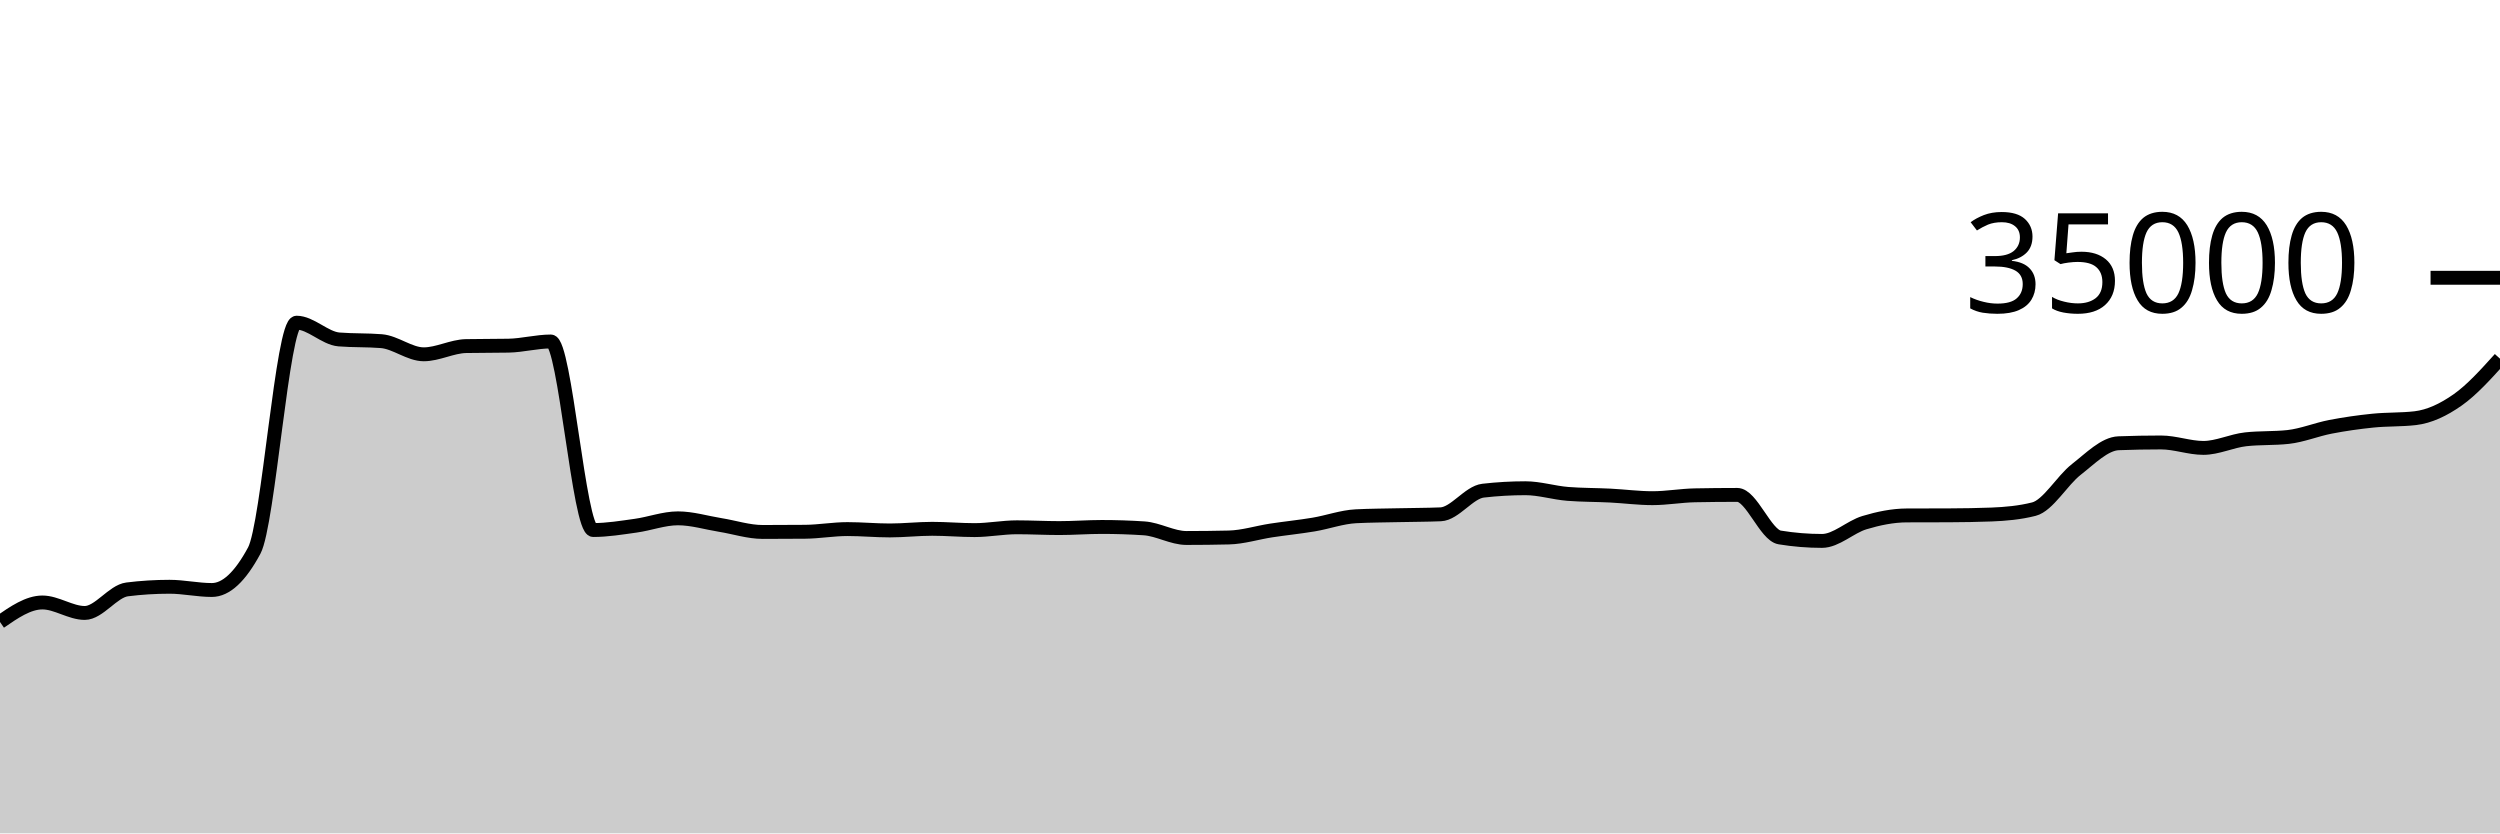
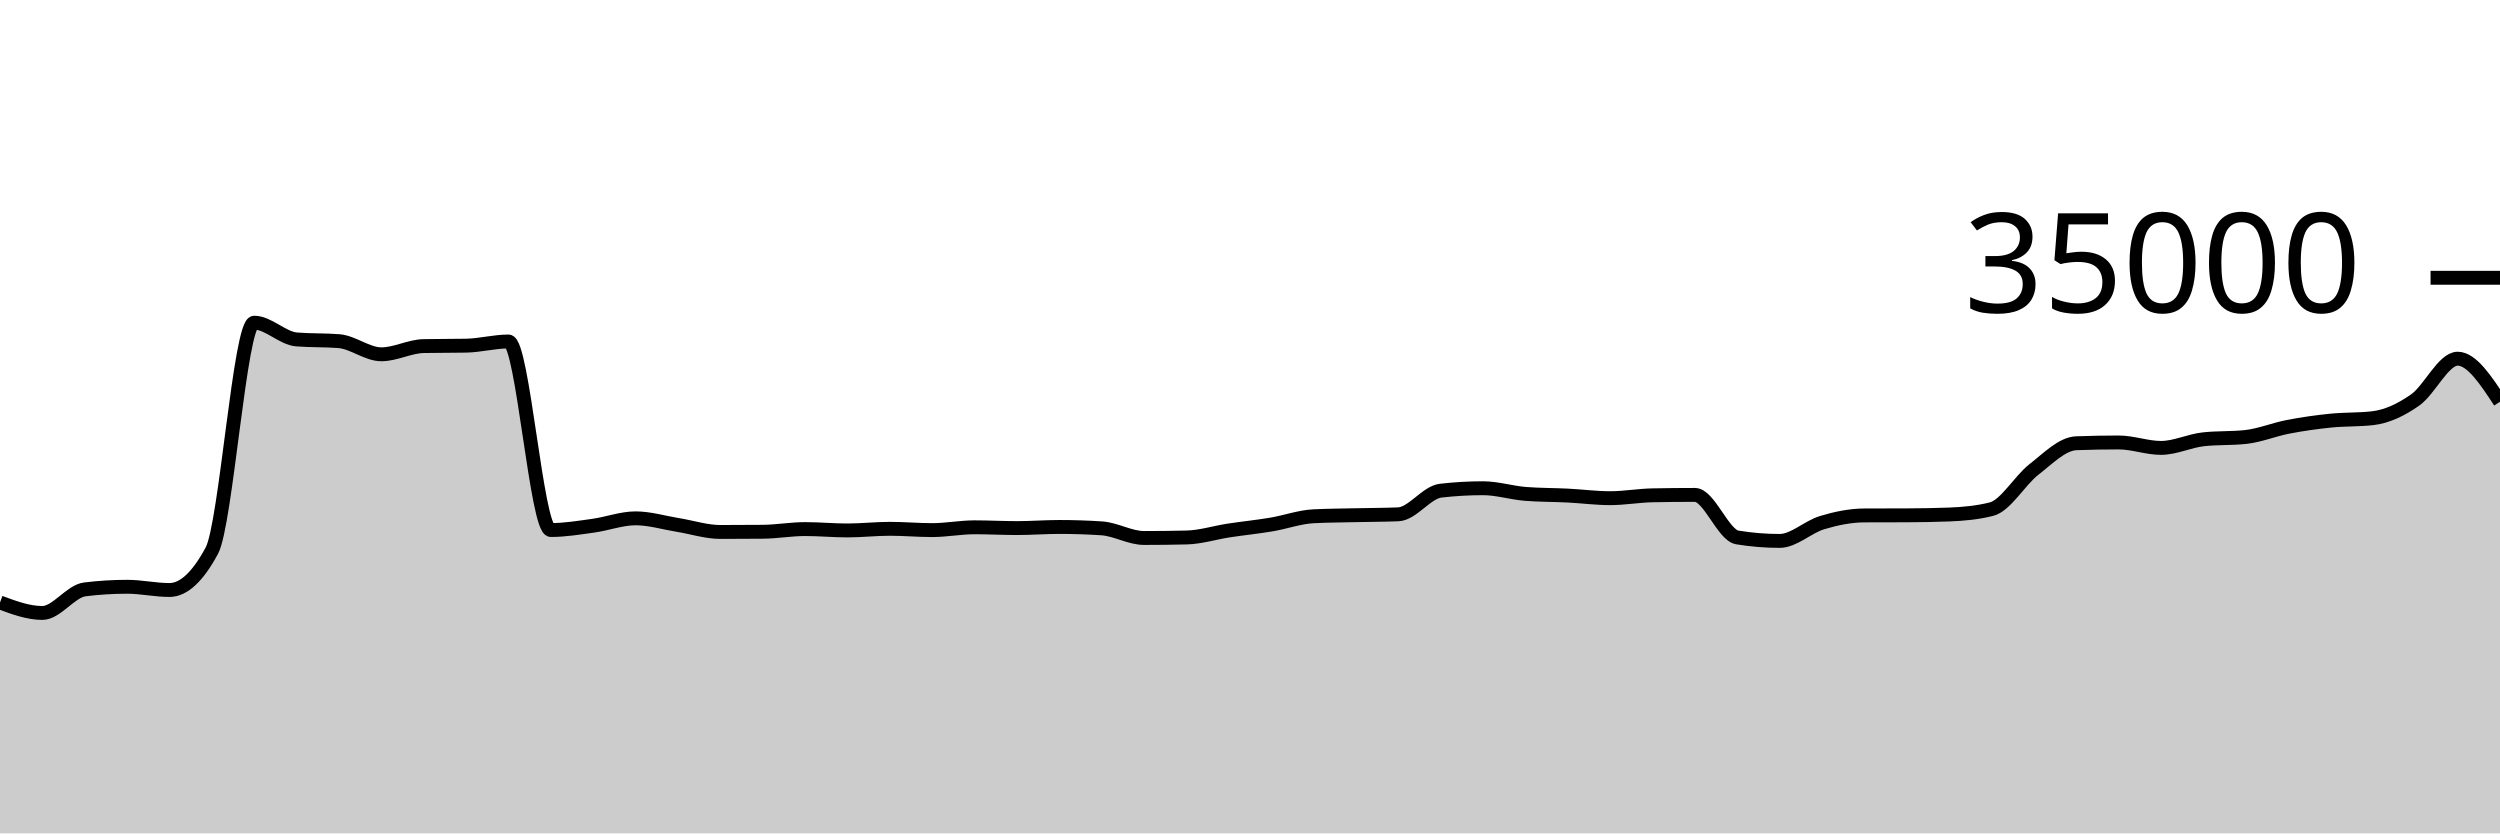
<svg xmlns="http://www.w3.org/2000/svg" viewBox="0 0 180 60">
  <g transform="translate(0,20)">
-     <path class="area" fill="rgba(0, 0, 0, 0.2)" d="M0,24.782C1.017,24.08,2.034,23.378,3.051,23.378C4.068,23.378,5.085,24.133,6.102,24.133C7.119,24.133,8.136,22.563,9.153,22.437C10.169,22.31,11.186,22.247,12.203,22.247C13.22,22.247,14.237,22.48,15.254,22.48C16.271,22.48,17.288,21.534,18.305,19.643C19.322,17.752,20.339,3.233,21.356,3.233C22.373,3.233,23.39,4.358,24.407,4.44C25.424,4.522,26.441,4.481,27.458,4.563C28.475,4.646,29.492,5.51,30.508,5.51C31.525,5.51,32.542,4.938,33.559,4.918C34.576,4.898,35.593,4.908,36.61,4.888C37.627,4.868,38.644,4.587,39.661,4.587C40.678,4.587,41.695,18.162,42.712,18.162C43.729,18.162,44.746,17.992,45.763,17.851C46.78,17.711,47.797,17.32,48.814,17.32C49.831,17.32,50.847,17.635,51.864,17.799C52.881,17.962,53.898,18.301,54.915,18.301C55.932,18.301,56.949,18.296,57.966,18.287C58.983,18.278,60,18.094,61.017,18.094C62.034,18.094,63.051,18.192,64.068,18.192C65.085,18.192,66.102,18.074,67.119,18.074C68.136,18.074,69.153,18.168,70.169,18.168C71.186,18.168,72.203,17.965,73.22,17.965C74.237,17.965,75.254,18.022,76.271,18.022C77.288,18.022,78.305,17.941,79.322,17.941C80.339,17.941,81.356,17.974,82.373,18.041C83.39,18.108,84.407,18.735,85.424,18.735C86.441,18.735,87.458,18.723,88.475,18.699C89.492,18.676,90.508,18.35,91.525,18.194C92.542,18.039,93.559,17.938,94.576,17.768C95.593,17.598,96.61,17.223,97.627,17.171C98.644,17.12,99.661,17.117,100.678,17.094C101.695,17.07,102.712,17.073,103.729,17.031C104.746,16.989,105.763,15.445,106.78,15.328C107.797,15.211,108.814,15.153,109.831,15.153C110.847,15.153,111.864,15.479,112.881,15.56C113.898,15.641,114.915,15.63,115.932,15.681C116.949,15.733,117.966,15.869,118.983,15.869C120,15.869,121.017,15.683,122.034,15.663C123.051,15.643,124.068,15.633,125.085,15.633C126.102,15.633,127.119,18.529,128.136,18.696C129.153,18.863,130.169,18.946,131.186,18.946C132.203,18.946,133.22,17.937,134.237,17.631C135.254,17.325,136.271,17.115,137.288,17.111C138.305,17.106,139.322,17.109,140.339,17.104C141.356,17.099,142.373,17.084,143.39,17.045C144.407,17.005,145.424,16.915,146.441,16.657C147.458,16.399,148.475,14.593,149.492,13.802C150.508,13.012,151.525,11.952,152.542,11.914C153.559,11.876,154.576,11.857,155.593,11.857C156.61,11.857,157.627,12.249,158.644,12.249C159.661,12.249,160.678,11.74,161.695,11.629C162.712,11.517,163.729,11.573,164.746,11.462C165.763,11.35,166.78,10.926,167.797,10.73C168.814,10.534,169.831,10.389,170.847,10.286C171.864,10.182,172.881,10.227,173.898,10.109C174.915,9.99,175.932,9.508,176.949,8.794C177.966,8.08,178.983,6.953,180,5.825L180,40C178.983,40,177.966,40,176.949,40C175.932,40,174.915,40,173.898,40C172.881,40,171.864,40,170.847,40C169.831,40,168.814,40,167.797,40C166.78,40,165.763,40,164.746,40C163.729,40,162.712,40,161.695,40C160.678,40,159.661,40,158.644,40C157.627,40,156.61,40,155.593,40C154.576,40,153.559,40,152.542,40C151.525,40,150.508,40,149.492,40C148.475,40,147.458,40,146.441,40C145.424,40,144.407,40,143.39,40C142.373,40,141.356,40,140.339,40C139.322,40,138.305,40,137.288,40C136.271,40,135.254,40,134.237,40C133.22,40,132.203,40,131.186,40C130.169,40,129.153,40,128.136,40C127.119,40,126.102,40,125.085,40C124.068,40,123.051,40,122.034,40C121.017,40,120,40,118.983,40C117.966,40,116.949,40,115.932,40C114.915,40,113.898,40,112.881,40C111.864,40,110.847,40,109.831,40C108.814,40,107.797,40,106.78,40C105.763,40,104.746,40,103.729,40C102.712,40,101.695,40,100.678,40C99.661,40,98.644,40,97.627,40C96.61,40,95.593,40,94.576,40C93.559,40,92.542,40,91.525,40C90.508,40,89.492,40,88.475,40C87.458,40,86.441,40,85.424,40C84.407,40,83.39,40,82.373,40C81.356,40,80.339,40,79.322,40C78.305,40,77.288,40,76.271,40C75.254,40,74.237,40,73.22,40C72.203,40,71.186,40,70.169,40C69.153,40,68.136,40,67.119,40C66.102,40,65.085,40,64.068,40C63.051,40,62.034,40,61.017,40C60,40,58.983,40,57.966,40C56.949,40,55.932,40,54.915,40C53.898,40,52.881,40,51.864,40C50.847,40,49.831,40,48.814,40C47.797,40,46.78,40,45.763,40C44.746,40,43.729,40,42.712,40C41.695,40,40.678,40,39.661,40C38.644,40,37.627,40,36.61,40C35.593,40,34.576,40,33.559,40C32.542,40,31.525,40,30.508,40C29.492,40,28.475,40,27.458,40C26.441,40,25.424,40,24.407,40C23.39,40,22.373,40,21.356,40C20.339,40,19.322,40,18.305,40C17.288,40,16.271,40,15.254,40C14.237,40,13.22,40,12.203,40C11.186,40,10.169,40,9.153,40C8.136,40,7.119,40,6.102,40C5.085,40,4.068,40,3.051,40C2.034,40,1.017,40,0,40Z" />
-     <path class="line" stroke="black" fill="none" d="M0,24.782C1.017,24.08,2.034,23.378,3.051,23.378C4.068,23.378,5.085,24.133,6.102,24.133C7.119,24.133,8.136,22.563,9.153,22.437C10.169,22.31,11.186,22.247,12.203,22.247C13.22,22.247,14.237,22.48,15.254,22.48C16.271,22.48,17.288,21.534,18.305,19.643C19.322,17.752,20.339,3.233,21.356,3.233C22.373,3.233,23.39,4.358,24.407,4.44C25.424,4.522,26.441,4.481,27.458,4.563C28.475,4.646,29.492,5.51,30.508,5.51C31.525,5.51,32.542,4.938,33.559,4.918C34.576,4.898,35.593,4.908,36.61,4.888C37.627,4.868,38.644,4.587,39.661,4.587C40.678,4.587,41.695,18.162,42.712,18.162C43.729,18.162,44.746,17.992,45.763,17.851C46.78,17.711,47.797,17.32,48.814,17.32C49.831,17.32,50.847,17.635,51.864,17.799C52.881,17.962,53.898,18.301,54.915,18.301C55.932,18.301,56.949,18.296,57.966,18.287C58.983,18.278,60,18.094,61.017,18.094C62.034,18.094,63.051,18.192,64.068,18.192C65.085,18.192,66.102,18.074,67.119,18.074C68.136,18.074,69.153,18.168,70.169,18.168C71.186,18.168,72.203,17.965,73.22,17.965C74.237,17.965,75.254,18.022,76.271,18.022C77.288,18.022,78.305,17.941,79.322,17.941C80.339,17.941,81.356,17.974,82.373,18.041C83.39,18.108,84.407,18.735,85.424,18.735C86.441,18.735,87.458,18.723,88.475,18.699C89.492,18.676,90.508,18.35,91.525,18.194C92.542,18.039,93.559,17.938,94.576,17.768C95.593,17.598,96.61,17.223,97.627,17.171C98.644,17.12,99.661,17.117,100.678,17.094C101.695,17.07,102.712,17.073,103.729,17.031C104.746,16.989,105.763,15.445,106.78,15.328C107.797,15.211,108.814,15.153,109.831,15.153C110.847,15.153,111.864,15.479,112.881,15.56C113.898,15.641,114.915,15.63,115.932,15.681C116.949,15.733,117.966,15.869,118.983,15.869C120,15.869,121.017,15.683,122.034,15.663C123.051,15.643,124.068,15.633,125.085,15.633C126.102,15.633,127.119,18.529,128.136,18.696C129.153,18.863,130.169,18.946,131.186,18.946C132.203,18.946,133.22,17.937,134.237,17.631C135.254,17.325,136.271,17.115,137.288,17.111C138.305,17.106,139.322,17.109,140.339,17.104C141.356,17.099,142.373,17.084,143.39,17.045C144.407,17.005,145.424,16.915,146.441,16.657C147.458,16.399,148.475,14.593,149.492,13.802C150.508,13.012,151.525,11.952,152.542,11.914C153.559,11.876,154.576,11.857,155.593,11.857C156.61,11.857,157.627,12.249,158.644,12.249C159.661,12.249,160.678,11.74,161.695,11.629C162.712,11.517,163.729,11.573,164.746,11.462C165.763,11.35,166.78,10.926,167.797,10.73C168.814,10.534,169.831,10.389,170.847,10.286C171.864,10.182,172.881,10.227,173.898,10.109C174.915,9.99,175.932,9.508,176.949,8.794C177.966,8.08,178.983,6.953,180,5.825" />
+     <path class="area" fill="rgba(0, 0, 0, 0.2)" d="M0,23.378C1.017,23.755,2.034,24.133,3.051,24.133C4.068,24.133,5.085,22.563,6.102,22.437C7.119,22.31,8.136,22.247,9.153,22.247C10.169,22.247,11.186,22.48,12.203,22.48C13.22,22.48,14.237,21.534,15.254,19.643C16.271,17.752,17.288,3.233,18.305,3.233C19.322,3.233,20.339,4.358,21.356,4.44C22.373,4.522,23.39,4.481,24.407,4.563C25.424,4.646,26.441,5.51,27.458,5.51C28.475,5.51,29.492,4.938,30.508,4.918C31.525,4.898,32.542,4.908,33.559,4.888C34.576,4.868,35.593,4.587,36.61,4.587C37.627,4.587,38.644,18.162,39.661,18.162C40.678,18.162,41.695,17.992,42.712,17.851C43.729,17.711,44.746,17.32,45.763,17.32C46.78,17.32,47.797,17.635,48.814,17.799C49.831,17.962,50.847,18.301,51.864,18.301C52.881,18.301,53.898,18.296,54.915,18.287C55.932,18.278,56.949,18.094,57.966,18.094C58.983,18.094,60,18.192,61.017,18.192C62.034,18.192,63.051,18.074,64.068,18.074C65.085,18.074,66.102,18.168,67.119,18.168C68.136,18.168,69.153,17.965,70.169,17.965C71.186,17.965,72.203,18.022,73.22,18.022C74.237,18.022,75.254,17.941,76.271,17.941C77.288,17.941,78.305,17.974,79.322,18.041C80.339,18.108,81.356,18.735,82.373,18.735C83.39,18.735,84.407,18.723,85.424,18.699C86.441,18.676,87.458,18.35,88.475,18.194C89.492,18.039,90.508,17.938,91.525,17.768C92.542,17.598,93.559,17.223,94.576,17.171C95.593,17.12,96.61,17.117,97.627,17.094C98.644,17.07,99.661,17.073,100.678,17.031C101.695,16.989,102.712,15.445,103.729,15.328C104.746,15.211,105.763,15.153,106.78,15.153C107.797,15.153,108.814,15.479,109.831,15.56C110.847,15.641,111.864,15.63,112.881,15.681C113.898,15.733,114.915,15.869,115.932,15.869C116.949,15.869,117.966,15.683,118.983,15.663C120,15.643,121.017,15.633,122.034,15.633C123.051,15.633,124.068,18.529,125.085,18.696C126.102,18.863,127.119,18.946,128.136,18.946C129.153,18.946,130.169,17.937,131.186,17.631C132.203,17.325,133.22,17.115,134.237,17.111C135.254,17.106,136.271,17.109,137.288,17.104C138.305,17.099,139.322,17.084,140.339,17.045C141.356,17.005,142.373,16.915,143.39,16.657C144.407,16.399,145.424,14.593,146.441,13.802C147.458,13.012,148.475,11.952,149.492,11.914C150.508,11.876,151.525,11.857,152.542,11.857C153.559,11.857,154.576,12.249,155.593,12.249C156.61,12.249,157.627,11.74,158.644,11.629C159.661,11.517,160.678,11.573,161.695,11.462C162.712,11.35,163.729,10.926,164.746,10.73C165.763,10.534,166.78,10.389,167.797,10.286C168.814,10.182,169.831,10.227,170.847,10.109C171.864,9.99,172.881,9.508,173.898,8.794C174.915,8.08,175.932,5.825,176.949,5.825C177.966,5.825,178.983,7.375,180,8.925L180,40C178.983,40,177.966,40,176.949,40C175.932,40,174.915,40,173.898,40C172.881,40,171.864,40,170.847,40C169.831,40,168.814,40,167.797,40C166.78,40,165.763,40,164.746,40C163.729,40,162.712,40,161.695,40C160.678,40,159.661,40,158.644,40C157.627,40,156.61,40,155.593,40C154.576,40,153.559,40,152.542,40C151.525,40,150.508,40,149.492,40C148.475,40,147.458,40,146.441,40C145.424,40,144.407,40,143.39,40C142.373,40,141.356,40,140.339,40C139.322,40,138.305,40,137.288,40C136.271,40,135.254,40,134.237,40C133.22,40,132.203,40,131.186,40C130.169,40,129.153,40,128.136,40C127.119,40,126.102,40,125.085,40C124.068,40,123.051,40,122.034,40C121.017,40,120,40,118.983,40C117.966,40,116.949,40,115.932,40C114.915,40,113.898,40,112.881,40C111.864,40,110.847,40,109.831,40C108.814,40,107.797,40,106.78,40C105.763,40,104.746,40,103.729,40C102.712,40,101.695,40,100.678,40C99.661,40,98.644,40,97.627,40C96.61,40,95.593,40,94.576,40C93.559,40,92.542,40,91.525,40C90.508,40,89.492,40,88.475,40C87.458,40,86.441,40,85.424,40C84.407,40,83.39,40,82.373,40C81.356,40,80.339,40,79.322,40C78.305,40,77.288,40,76.271,40C75.254,40,74.237,40,73.22,40C72.203,40,71.186,40,70.169,40C69.153,40,68.136,40,67.119,40C66.102,40,65.085,40,64.068,40C63.051,40,62.034,40,61.017,40C60,40,58.983,40,57.966,40C56.949,40,55.932,40,54.915,40C53.898,40,52.881,40,51.864,40C50.847,40,49.831,40,48.814,40C47.797,40,46.78,40,45.763,40C44.746,40,43.729,40,42.712,40C41.695,40,40.678,40,39.661,40C38.644,40,37.627,40,36.61,40C35.593,40,34.576,40,33.559,40C32.542,40,31.525,40,30.508,40C29.492,40,28.475,40,27.458,40C26.441,40,25.424,40,24.407,40C23.39,40,22.373,40,21.356,40C20.339,40,19.322,40,18.305,40C17.288,40,16.271,40,15.254,40C14.237,40,13.22,40,12.203,40C11.186,40,10.169,40,9.153,40C8.136,40,7.119,40,6.102,40C5.085,40,4.068,40,3.051,40C2.034,40,1.017,40,0,40Z" />
+     <path class="line" stroke="black" fill="none" d="M0,23.378C1.017,23.755,2.034,24.133,3.051,24.133C4.068,24.133,5.085,22.563,6.102,22.437C7.119,22.31,8.136,22.247,9.153,22.247C10.169,22.247,11.186,22.48,12.203,22.48C13.22,22.48,14.237,21.534,15.254,19.643C16.271,17.752,17.288,3.233,18.305,3.233C19.322,3.233,20.339,4.358,21.356,4.44C22.373,4.522,23.39,4.481,24.407,4.563C25.424,4.646,26.441,5.51,27.458,5.51C28.475,5.51,29.492,4.938,30.508,4.918C31.525,4.898,32.542,4.908,33.559,4.888C34.576,4.868,35.593,4.587,36.61,4.587C37.627,4.587,38.644,18.162,39.661,18.162C40.678,18.162,41.695,17.992,42.712,17.851C43.729,17.711,44.746,17.32,45.763,17.32C46.78,17.32,47.797,17.635,48.814,17.799C49.831,17.962,50.847,18.301,51.864,18.301C52.881,18.301,53.898,18.296,54.915,18.287C55.932,18.278,56.949,18.094,57.966,18.094C58.983,18.094,60,18.192,61.017,18.192C62.034,18.192,63.051,18.074,64.068,18.074C65.085,18.074,66.102,18.168,67.119,18.168C68.136,18.168,69.153,17.965,70.169,17.965C71.186,17.965,72.203,18.022,73.22,18.022C74.237,18.022,75.254,17.941,76.271,17.941C77.288,17.941,78.305,17.974,79.322,18.041C80.339,18.108,81.356,18.735,82.373,18.735C83.39,18.735,84.407,18.723,85.424,18.699C86.441,18.676,87.458,18.35,88.475,18.194C89.492,18.039,90.508,17.938,91.525,17.768C92.542,17.598,93.559,17.223,94.576,17.171C95.593,17.12,96.61,17.117,97.627,17.094C98.644,17.07,99.661,17.073,100.678,17.031C101.695,16.989,102.712,15.445,103.729,15.328C104.746,15.211,105.763,15.153,106.78,15.153C107.797,15.153,108.814,15.479,109.831,15.56C110.847,15.641,111.864,15.63,112.881,15.681C113.898,15.733,114.915,15.869,115.932,15.869C116.949,15.869,117.966,15.683,118.983,15.663C120,15.643,121.017,15.633,122.034,15.633C123.051,15.633,124.068,18.529,125.085,18.696C126.102,18.863,127.119,18.946,128.136,18.946C129.153,18.946,130.169,17.937,131.186,17.631C132.203,17.325,133.22,17.115,134.237,17.111C135.254,17.106,136.271,17.109,137.288,17.104C138.305,17.099,139.322,17.084,140.339,17.045C141.356,17.005,142.373,16.915,143.39,16.657C144.407,16.399,145.424,14.593,146.441,13.802C147.458,13.012,148.475,11.952,149.492,11.914C150.508,11.876,151.525,11.857,152.542,11.857C153.559,11.857,154.576,12.249,155.593,12.249C156.61,12.249,157.627,11.74,158.644,11.629C159.661,11.517,160.678,11.573,161.695,11.462C162.712,11.35,163.729,10.926,164.746,10.73C165.763,10.534,166.78,10.389,167.797,10.286C168.814,10.182,169.831,10.227,170.847,10.109C171.864,9.99,172.881,9.508,173.898,8.794C174.915,8.08,175.932,5.825,176.949,5.825C177.966,5.825,178.983,7.375,180,8.925" />
    <path class="axis-ceiling" stroke-width="1" stroke="black" fill="none" d="M175,0L180,0" />
    <text class="axis-ceiling-label" font-family="sans-serif" text-anchor="end" font-size="10px" x="170" y="2.5">35000</text>
  </g>
</svg>
